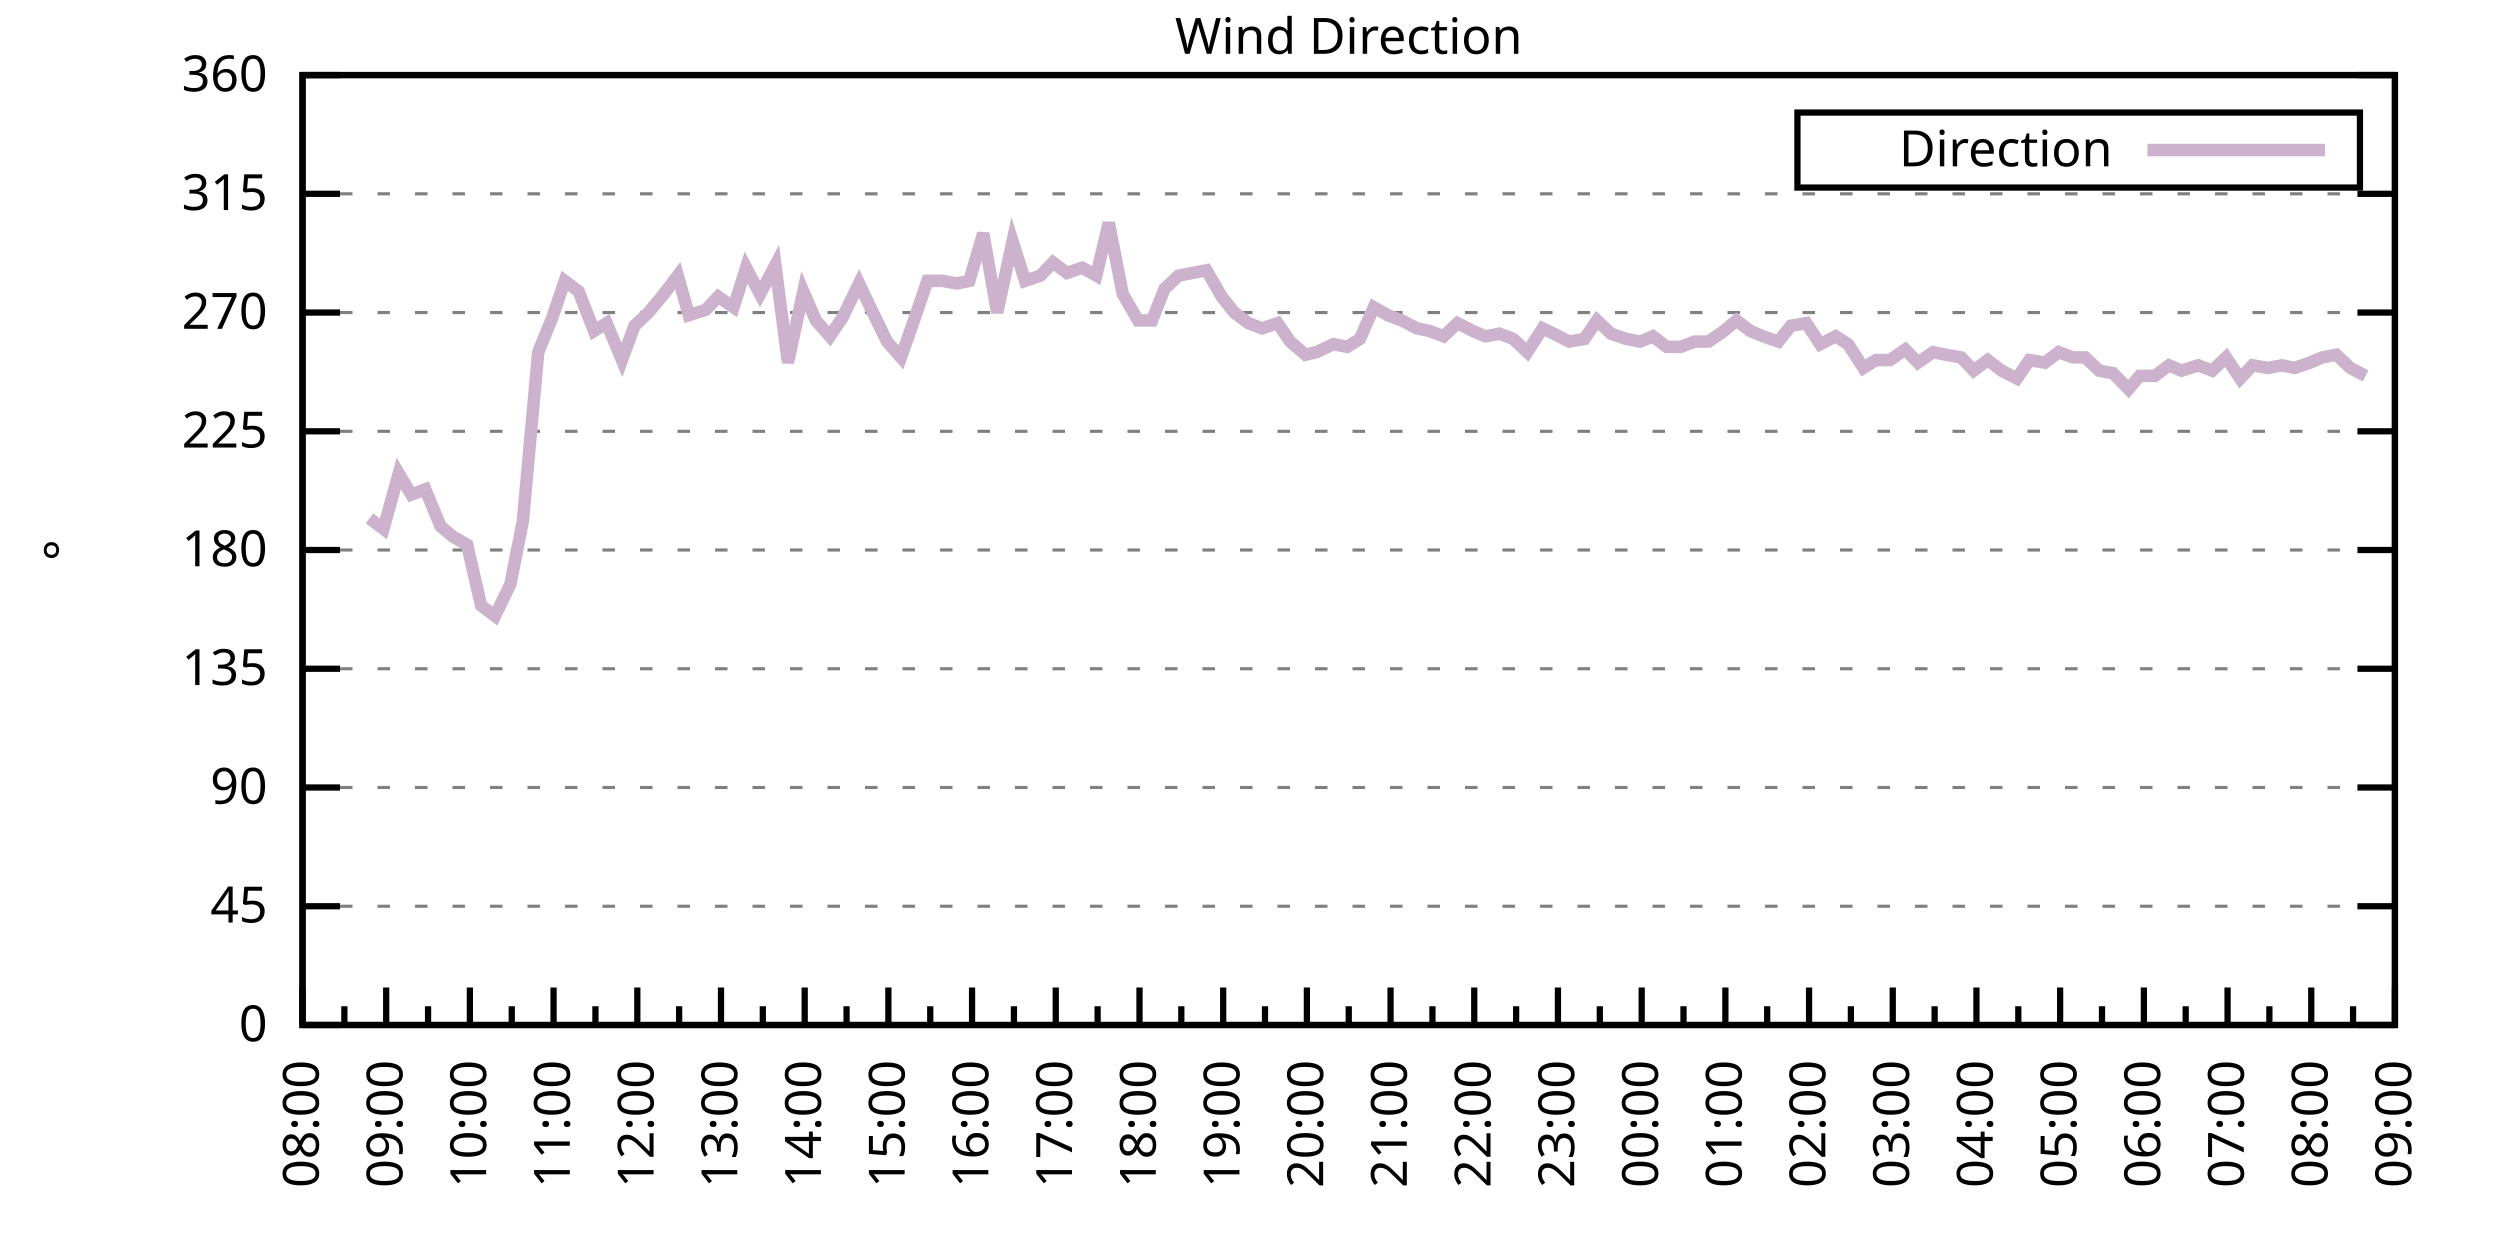
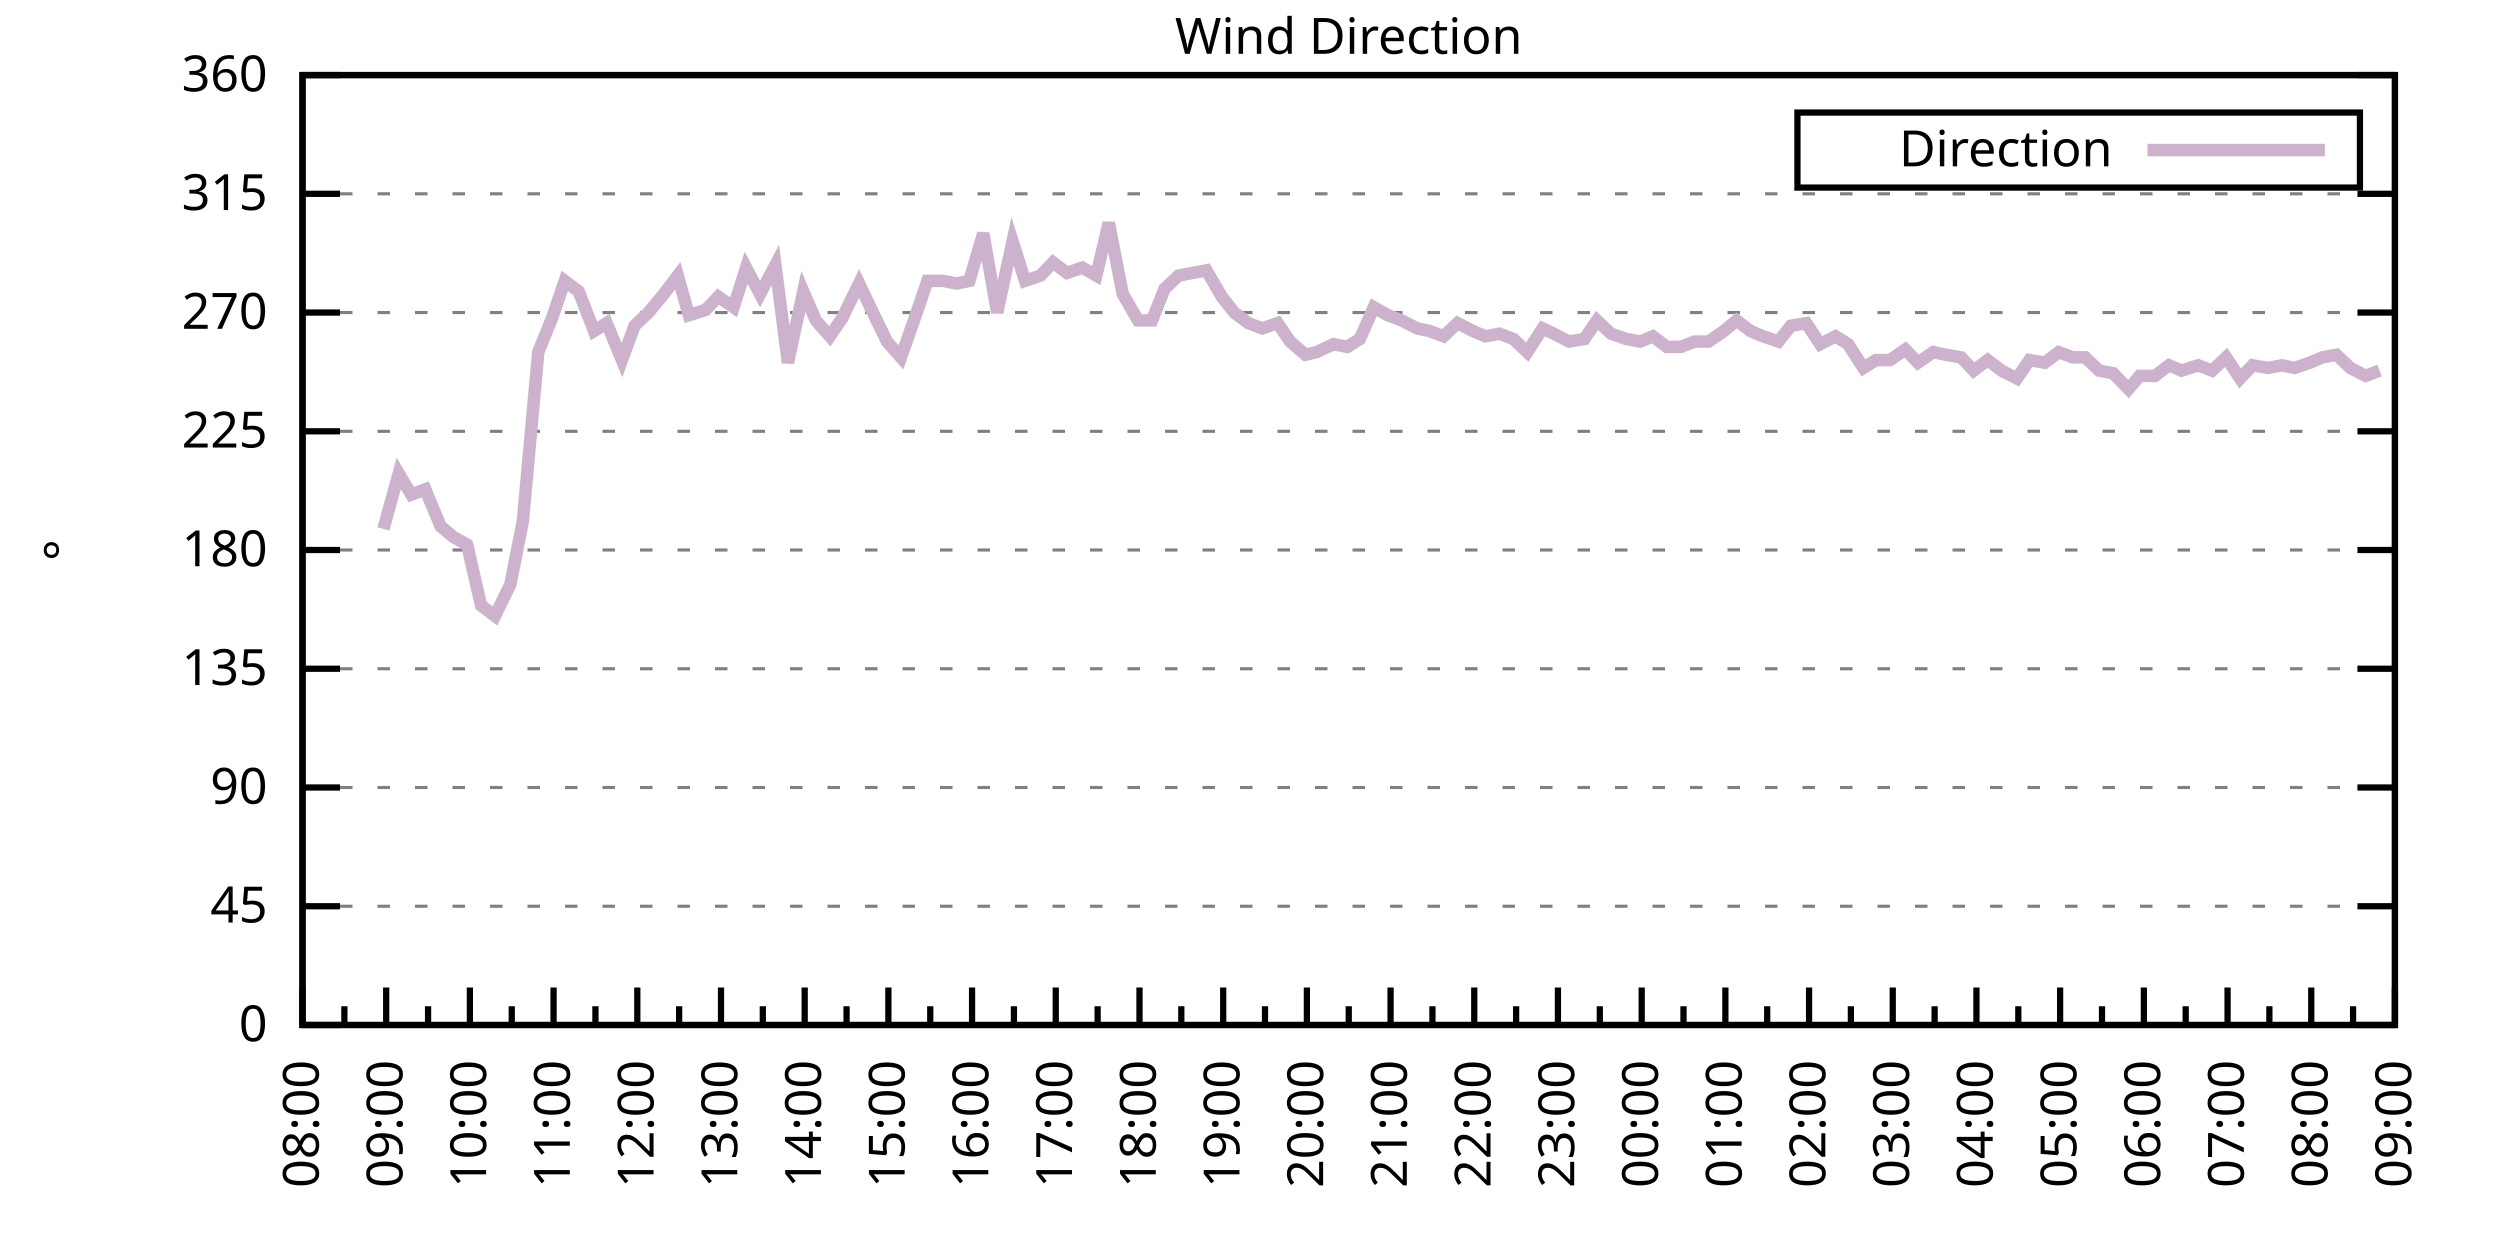
<svg xmlns="http://www.w3.org/2000/svg" xmlns:xlink="http://www.w3.org/1999/xlink" width="400" height="200" viewBox="0 0 400 200">
  <g id="gnuplot_canvas">
    <rect x="0" y="0" width="400" height="200" fill="none" />
    <defs>
      <circle id="gpDot" r="0.5" stroke-width="0.5" stroke="currentColor" />
      <path id="gpPt0" stroke-width="0.333" stroke="currentColor" d="M-1,0 h2 M0,-1 v2" />
      <path id="gpPt1" stroke-width="0.333" stroke="currentColor" d="M-1,-1 L1,1 M1,-1 L-1,1" />
      <path id="gpPt2" stroke-width="0.333" stroke="currentColor" d="M-1,0 L1,0 M0,-1 L0,1 M-1,-1 L1,1 M-1,1 L1,-1" />
      <rect id="gpPt3" stroke-width="0.333" stroke="currentColor" x="-1" y="-1" width="2" height="2" />
      <rect id="gpPt4" stroke-width="0.333" stroke="currentColor" fill="currentColor" x="-1" y="-1" width="2" height="2" />
      <circle id="gpPt5" stroke-width="0.333" stroke="currentColor" cx="0" cy="0" r="1" />
      <use xlink:href="#gpPt5" id="gpPt6" fill="currentColor" stroke="none" />
      <path id="gpPt7" stroke-width="0.333" stroke="currentColor" d="M0,-1.33 L-1.33,0.67 L1.33,0.67 z" />
      <use xlink:href="#gpPt7" id="gpPt8" fill="currentColor" stroke="none" />
      <use xlink:href="#gpPt7" id="gpPt9" stroke="currentColor" transform="rotate(180)" />
      <use xlink:href="#gpPt9" id="gpPt10" fill="currentColor" stroke="none" />
      <use xlink:href="#gpPt3" id="gpPt11" stroke="currentColor" transform="rotate(45)" />
      <use xlink:href="#gpPt11" id="gpPt12" fill="currentColor" stroke="none" />
      <path id="gpPt13" stroke-width="0.333" stroke="currentColor" d="M0,1.330 L1.265,0.411 L0.782,-1.067 L-0.782,-1.076 L-1.265,0.411 z" />
      <use xlink:href="#gpPt13" id="gpPt14" fill="currentColor" stroke="none" />
      <filter id="textbox" filterUnits="objectBoundingBox" x="0" y="0" height="1" width="1">
        <feFlood flood-color="white" flood-opacity="1" result="bgnd" />
        <feComposite in="SourceGraphic" in2="bgnd" operator="atop" />
      </filter>
      <filter id="greybox" filterUnits="objectBoundingBox" x="0" y="0" height="1" width="1">
        <feFlood flood-color="lightgrey" flood-opacity="1" result="grey" />
        <feComposite in="SourceGraphic" in2="grey" operator="atop" />
      </filter>
    </defs>
    <g fill="none" color="white" stroke="currentColor" stroke-width="1.00" stroke-linecap="butt" stroke-linejoin="miter">
</g>
    <g fill="none" color="black" stroke="currentColor" stroke-width="1.00" stroke-linecap="butt" stroke-linejoin="miter">
      <g stroke="none" shape-rendering="crispEdges">
        <polygon fill="rgb(255, 255, 255)" points="48.40,164.00 383.18,164.00 383.18,12.02 48.40,12.02 " />
      </g>
    </g>
    <g fill="none" color="black" stroke="currentColor" stroke-width="1.00" stroke-linecap="butt" stroke-linejoin="miter">
</g>
    <g fill="none" color="black" stroke="black" stroke-width="0.50" stroke-linecap="butt" stroke-linejoin="miter">
</g>
    <g fill="none" color="gray" stroke="currentColor" stroke-width="0.50" stroke-linecap="butt" stroke-linejoin="miter">
      <path stroke="gray" stroke-dasharray="2,4" class="gridline" d="M48.40,164.00 L383.19,164.00  " />
    </g>
    <g fill="none" color="gray" stroke="gray" stroke-width="1.00" stroke-linecap="butt" stroke-linejoin="miter">
</g>
    <g fill="none" color="black" stroke="currentColor" stroke-width="1.00" stroke-linecap="butt" stroke-linejoin="miter">
      <path stroke="black" d="M48.40,164.00 L54.40,164.00 M383.19,164.00 L377.19,164.00  " />
      <g transform="translate(42.80,166.60)" stroke="none" fill="black" font-family="Sans" font-size="8.00" text-anchor="end">
        <text>
          <tspan font-family="Sans"> 0</tspan>
        </text>
      </g>
    </g>
    <g fill="none" color="black" stroke="currentColor" stroke-width="1.00" stroke-linecap="butt" stroke-linejoin="miter">
</g>
    <g fill="none" color="black" stroke="black" stroke-width="0.50" stroke-linecap="butt" stroke-linejoin="miter">
</g>
    <g fill="none" color="gray" stroke="currentColor" stroke-width="0.50" stroke-linecap="butt" stroke-linejoin="miter">
      <path stroke="gray" stroke-dasharray="2,4" class="gridline" d="M48.40,145.00 L383.19,145.00  " />
    </g>
    <g fill="none" color="gray" stroke="gray" stroke-width="1.00" stroke-linecap="butt" stroke-linejoin="miter">
</g>
    <g fill="none" color="black" stroke="currentColor" stroke-width="1.00" stroke-linecap="butt" stroke-linejoin="miter">
      <path stroke="black" d="M48.40,145.00 L54.40,145.00 M383.19,145.00 L377.19,145.00  " />
      <g transform="translate(42.80,147.60)" stroke="none" fill="black" font-family="Sans" font-size="8.00" text-anchor="end">
        <text>
          <tspan font-family="Sans"> 45</tspan>
        </text>
      </g>
    </g>
    <g fill="none" color="black" stroke="currentColor" stroke-width="1.00" stroke-linecap="butt" stroke-linejoin="miter">
</g>
    <g fill="none" color="black" stroke="black" stroke-width="0.50" stroke-linecap="butt" stroke-linejoin="miter">
</g>
    <g fill="none" color="gray" stroke="currentColor" stroke-width="0.50" stroke-linecap="butt" stroke-linejoin="miter">
      <path stroke="gray" stroke-dasharray="2,4" class="gridline" d="M48.40,126.00 L383.19,126.00  " />
    </g>
    <g fill="none" color="gray" stroke="gray" stroke-width="1.00" stroke-linecap="butt" stroke-linejoin="miter">
</g>
    <g fill="none" color="black" stroke="currentColor" stroke-width="1.00" stroke-linecap="butt" stroke-linejoin="miter">
      <path stroke="black" d="M48.40,126.00 L54.40,126.00 M383.19,126.00 L377.19,126.00  " />
      <g transform="translate(42.80,128.60)" stroke="none" fill="black" font-family="Sans" font-size="8.00" text-anchor="end">
        <text>
          <tspan font-family="Sans"> 90</tspan>
        </text>
      </g>
    </g>
    <g fill="none" color="black" stroke="currentColor" stroke-width="1.00" stroke-linecap="butt" stroke-linejoin="miter">
</g>
    <g fill="none" color="black" stroke="black" stroke-width="0.50" stroke-linecap="butt" stroke-linejoin="miter">
</g>
    <g fill="none" color="gray" stroke="currentColor" stroke-width="0.50" stroke-linecap="butt" stroke-linejoin="miter">
      <path stroke="gray" stroke-dasharray="2,4" class="gridline" d="M48.40,107.00 L383.19,107.00  " />
    </g>
    <g fill="none" color="gray" stroke="gray" stroke-width="1.00" stroke-linecap="butt" stroke-linejoin="miter">
</g>
    <g fill="none" color="black" stroke="currentColor" stroke-width="1.00" stroke-linecap="butt" stroke-linejoin="miter">
      <path stroke="black" d="M48.40,107.00 L54.40,107.00 M383.19,107.00 L377.19,107.00  " />
      <g transform="translate(42.80,109.60)" stroke="none" fill="black" font-family="Sans" font-size="8.00" text-anchor="end">
        <text>
          <tspan font-family="Sans"> 135</tspan>
        </text>
      </g>
    </g>
    <g fill="none" color="black" stroke="currentColor" stroke-width="1.00" stroke-linecap="butt" stroke-linejoin="miter">
</g>
    <g fill="none" color="black" stroke="black" stroke-width="0.50" stroke-linecap="butt" stroke-linejoin="miter">
</g>
    <g fill="none" color="gray" stroke="currentColor" stroke-width="0.50" stroke-linecap="butt" stroke-linejoin="miter">
      <path stroke="gray" stroke-dasharray="2,4" class="gridline" d="M48.40,88.00 L383.19,88.00  " />
    </g>
    <g fill="none" color="gray" stroke="gray" stroke-width="1.00" stroke-linecap="butt" stroke-linejoin="miter">
</g>
    <g fill="none" color="black" stroke="currentColor" stroke-width="1.00" stroke-linecap="butt" stroke-linejoin="miter">
      <path stroke="black" d="M48.40,88.00 L54.40,88.00 M383.19,88.00 L377.19,88.00  " />
      <g transform="translate(42.80,90.60)" stroke="none" fill="black" font-family="Sans" font-size="8.00" text-anchor="end">
        <text>
          <tspan font-family="Sans"> 180</tspan>
        </text>
      </g>
    </g>
    <g fill="none" color="black" stroke="currentColor" stroke-width="1.00" stroke-linecap="butt" stroke-linejoin="miter">
</g>
    <g fill="none" color="black" stroke="black" stroke-width="0.50" stroke-linecap="butt" stroke-linejoin="miter">
</g>
    <g fill="none" color="gray" stroke="currentColor" stroke-width="0.50" stroke-linecap="butt" stroke-linejoin="miter">
      <path stroke="gray" stroke-dasharray="2,4" class="gridline" d="M48.40,69.01 L383.19,69.01  " />
    </g>
    <g fill="none" color="gray" stroke="gray" stroke-width="1.00" stroke-linecap="butt" stroke-linejoin="miter">
</g>
    <g fill="none" color="black" stroke="currentColor" stroke-width="1.00" stroke-linecap="butt" stroke-linejoin="miter">
      <path stroke="black" d="M48.40,69.01 L54.40,69.01 M383.19,69.01 L377.19,69.01  " />
      <g transform="translate(42.80,71.61)" stroke="none" fill="black" font-family="Sans" font-size="8.00" text-anchor="end">
        <text>
          <tspan font-family="Sans"> 225</tspan>
        </text>
      </g>
    </g>
    <g fill="none" color="black" stroke="currentColor" stroke-width="1.00" stroke-linecap="butt" stroke-linejoin="miter">
</g>
    <g fill="none" color="black" stroke="black" stroke-width="0.50" stroke-linecap="butt" stroke-linejoin="miter">
</g>
    <g fill="none" color="gray" stroke="currentColor" stroke-width="0.50" stroke-linecap="butt" stroke-linejoin="miter">
      <path stroke="gray" stroke-dasharray="2,4" class="gridline" d="M48.40,50.01 L383.19,50.01  " />
    </g>
    <g fill="none" color="gray" stroke="gray" stroke-width="1.00" stroke-linecap="butt" stroke-linejoin="miter">
</g>
    <g fill="none" color="black" stroke="currentColor" stroke-width="1.00" stroke-linecap="butt" stroke-linejoin="miter">
      <path stroke="black" d="M48.40,50.01 L54.40,50.01 M383.19,50.01 L377.19,50.01  " />
      <g transform="translate(42.80,52.61)" stroke="none" fill="black" font-family="Sans" font-size="8.00" text-anchor="end">
        <text>
          <tspan font-family="Sans"> 270</tspan>
        </text>
      </g>
    </g>
    <g fill="none" color="black" stroke="currentColor" stroke-width="1.00" stroke-linecap="butt" stroke-linejoin="miter">
</g>
    <g fill="none" color="black" stroke="black" stroke-width="0.50" stroke-linecap="butt" stroke-linejoin="miter">
</g>
    <g fill="none" color="gray" stroke="currentColor" stroke-width="0.50" stroke-linecap="butt" stroke-linejoin="miter">
      <path stroke="gray" stroke-dasharray="2,4" class="gridline" d="M48.40,31.01 L383.19,31.01  " />
    </g>
    <g fill="none" color="gray" stroke="gray" stroke-width="1.00" stroke-linecap="butt" stroke-linejoin="miter">
</g>
    <g fill="none" color="black" stroke="currentColor" stroke-width="1.00" stroke-linecap="butt" stroke-linejoin="miter">
      <path stroke="black" d="M48.40,31.01 L54.40,31.01 M383.19,31.01 L377.19,31.01  " />
      <g transform="translate(42.80,33.61)" stroke="none" fill="black" font-family="Sans" font-size="8.00" text-anchor="end">
        <text>
          <tspan font-family="Sans"> 315</tspan>
        </text>
      </g>
    </g>
    <g fill="none" color="black" stroke="currentColor" stroke-width="1.00" stroke-linecap="butt" stroke-linejoin="miter">
</g>
    <g fill="none" color="black" stroke="black" stroke-width="0.50" stroke-linecap="butt" stroke-linejoin="miter">
</g>
    <g fill="none" color="gray" stroke="currentColor" stroke-width="0.50" stroke-linecap="butt" stroke-linejoin="miter">
      <path stroke="gray" stroke-dasharray="2,4" class="gridline" d="M48.40,12.01 L383.19,12.01  " />
    </g>
    <g fill="none" color="gray" stroke="gray" stroke-width="1.00" stroke-linecap="butt" stroke-linejoin="miter">
</g>
    <g fill="none" color="black" stroke="currentColor" stroke-width="1.00" stroke-linecap="butt" stroke-linejoin="miter">
      <path stroke="black" d="M48.40,12.01 L54.40,12.01 M383.19,12.01 L377.19,12.01  " />
      <g transform="translate(42.80,14.61)" stroke="none" fill="black" font-family="Sans" font-size="8.00" text-anchor="end">
        <text>
          <tspan font-family="Sans"> 360</tspan>
        </text>
      </g>
    </g>
    <g fill="none" color="black" stroke="currentColor" stroke-width="1.00" stroke-linecap="butt" stroke-linejoin="miter">
      <path stroke="black" d="M48.40,164.00 L48.40,158.00  " />
      <g transform="translate(51.00,169.60) rotate(270)" stroke="none" fill="black" font-family="Sans" font-size="8.00" text-anchor="end">
        <text>
          <tspan font-family="Sans">08:00</tspan>
        </text>
      </g>
    </g>
    <g fill="none" color="black" stroke="currentColor" stroke-width="1.00" stroke-linecap="butt" stroke-linejoin="miter">
      <path stroke="black" d="M55.10,164.00 L55.10,161.00 M61.79,164.00 L61.79,158.00  " />
      <g transform="translate(64.39,169.60) rotate(270)" stroke="none" fill="black" font-family="Sans" font-size="8.00" text-anchor="end">
        <text>
          <tspan font-family="Sans">09:00</tspan>
        </text>
      </g>
    </g>
    <g fill="none" color="black" stroke="currentColor" stroke-width="1.00" stroke-linecap="butt" stroke-linejoin="miter">
      <path stroke="black" d="M68.49,164.00 L68.49,161.00 M75.18,164.00 L75.18,158.00  " />
      <g transform="translate(77.78,169.60) rotate(270)" stroke="none" fill="black" font-family="Sans" font-size="8.00" text-anchor="end">
        <text>
          <tspan font-family="Sans">10:00</tspan>
        </text>
      </g>
    </g>
    <g fill="none" color="black" stroke="currentColor" stroke-width="1.00" stroke-linecap="butt" stroke-linejoin="miter">
      <path stroke="black" d="M81.88,164.00 L81.88,161.00 M88.57,164.00 L88.57,158.00  " />
      <g transform="translate(91.17,169.60) rotate(270)" stroke="none" fill="black" font-family="Sans" font-size="8.00" text-anchor="end">
        <text>
          <tspan font-family="Sans">11:00</tspan>
        </text>
      </g>
    </g>
    <g fill="none" color="black" stroke="currentColor" stroke-width="1.00" stroke-linecap="butt" stroke-linejoin="miter">
      <path stroke="black" d="M95.27,164.00 L95.27,161.00 M101.97,164.00 L101.97,158.00  " />
      <g transform="translate(104.57,169.60) rotate(270)" stroke="none" fill="black" font-family="Sans" font-size="8.00" text-anchor="end">
        <text>
          <tspan font-family="Sans">12:00</tspan>
        </text>
      </g>
    </g>
    <g fill="none" color="black" stroke="currentColor" stroke-width="1.00" stroke-linecap="butt" stroke-linejoin="miter">
      <path stroke="black" d="M108.66,164.00 L108.66,161.00 M115.36,164.00 L115.36,158.00  " />
      <g transform="translate(117.96,169.60) rotate(270)" stroke="none" fill="black" font-family="Sans" font-size="8.00" text-anchor="end">
        <text>
          <tspan font-family="Sans">13:00</tspan>
        </text>
      </g>
    </g>
    <g fill="none" color="black" stroke="currentColor" stroke-width="1.00" stroke-linecap="butt" stroke-linejoin="miter">
      <path stroke="black" d="M122.05,164.00 L122.05,161.00 M128.75,164.00 L128.75,158.00  " />
      <g transform="translate(131.35,169.60) rotate(270)" stroke="none" fill="black" font-family="Sans" font-size="8.00" text-anchor="end">
        <text>
          <tspan font-family="Sans">14:00</tspan>
        </text>
      </g>
    </g>
    <g fill="none" color="black" stroke="currentColor" stroke-width="1.00" stroke-linecap="butt" stroke-linejoin="miter">
      <path stroke="black" d="M135.45,164.00 L135.45,161.00 M142.14,164.00 L142.14,158.00  " />
      <g transform="translate(144.74,169.60) rotate(270)" stroke="none" fill="black" font-family="Sans" font-size="8.00" text-anchor="end">
        <text>
          <tspan font-family="Sans">15:00</tspan>
        </text>
      </g>
    </g>
    <g fill="none" color="black" stroke="currentColor" stroke-width="1.00" stroke-linecap="butt" stroke-linejoin="miter">
      <path stroke="black" d="M148.84,164.00 L148.84,161.00 M155.53,164.00 L155.53,158.00  " />
      <g transform="translate(158.13,169.60) rotate(270)" stroke="none" fill="black" font-family="Sans" font-size="8.00" text-anchor="end">
        <text>
          <tspan font-family="Sans">16:00</tspan>
        </text>
      </g>
    </g>
    <g fill="none" color="black" stroke="currentColor" stroke-width="1.00" stroke-linecap="butt" stroke-linejoin="miter">
      <path stroke="black" d="M162.23,164.00 L162.23,161.00 M168.92,164.00 L168.92,158.00  " />
      <g transform="translate(171.52,169.60) rotate(270)" stroke="none" fill="black" font-family="Sans" font-size="8.00" text-anchor="end">
        <text>
          <tspan font-family="Sans">17:00</tspan>
        </text>
      </g>
    </g>
    <g fill="none" color="black" stroke="currentColor" stroke-width="1.00" stroke-linecap="butt" stroke-linejoin="miter">
      <path stroke="black" d="M175.62,164.00 L175.62,161.00 M182.32,164.00 L182.32,158.00  " />
      <g transform="translate(184.92,169.60) rotate(270)" stroke="none" fill="black" font-family="Sans" font-size="8.00" text-anchor="end">
        <text>
          <tspan font-family="Sans">18:00</tspan>
        </text>
      </g>
    </g>
    <g fill="none" color="black" stroke="currentColor" stroke-width="1.00" stroke-linecap="butt" stroke-linejoin="miter">
      <path stroke="black" d="M189.01,164.00 L189.01,161.00 M195.71,164.00 L195.71,158.00  " />
      <g transform="translate(198.31,169.60) rotate(270)" stroke="none" fill="black" font-family="Sans" font-size="8.00" text-anchor="end">
        <text>
          <tspan font-family="Sans">19:00</tspan>
        </text>
      </g>
    </g>
    <g fill="none" color="black" stroke="currentColor" stroke-width="1.00" stroke-linecap="butt" stroke-linejoin="miter">
      <path stroke="black" d="M202.40,164.00 L202.40,161.00 M209.10,164.00 L209.10,158.00  " />
      <g transform="translate(211.70,169.60) rotate(270)" stroke="none" fill="black" font-family="Sans" font-size="8.00" text-anchor="end">
        <text>
          <tspan font-family="Sans">20:00</tspan>
        </text>
      </g>
    </g>
    <g fill="none" color="black" stroke="currentColor" stroke-width="1.00" stroke-linecap="butt" stroke-linejoin="miter">
      <path stroke="black" d="M215.80,164.00 L215.80,161.00 M222.49,164.00 L222.49,158.00  " />
      <g transform="translate(225.09,169.60) rotate(270)" stroke="none" fill="black" font-family="Sans" font-size="8.00" text-anchor="end">
        <text>
          <tspan font-family="Sans">21:00</tspan>
        </text>
      </g>
    </g>
    <g fill="none" color="black" stroke="currentColor" stroke-width="1.00" stroke-linecap="butt" stroke-linejoin="miter">
      <path stroke="black" d="M229.19,164.00 L229.19,161.00 M235.88,164.00 L235.88,158.00  " />
      <g transform="translate(238.48,169.60) rotate(270)" stroke="none" fill="black" font-family="Sans" font-size="8.00" text-anchor="end">
        <text>
          <tspan font-family="Sans">22:00</tspan>
        </text>
      </g>
    </g>
    <g fill="none" color="black" stroke="currentColor" stroke-width="1.00" stroke-linecap="butt" stroke-linejoin="miter">
      <path stroke="black" d="M242.58,164.00 L242.58,161.00 M249.27,164.00 L249.27,158.00  " />
      <g transform="translate(251.87,169.60) rotate(270)" stroke="none" fill="black" font-family="Sans" font-size="8.00" text-anchor="end">
        <text>
          <tspan font-family="Sans">23:00</tspan>
        </text>
      </g>
    </g>
    <g fill="none" color="black" stroke="currentColor" stroke-width="1.00" stroke-linecap="butt" stroke-linejoin="miter">
      <path stroke="black" d="M255.97,164.00 L255.97,161.00 M262.67,164.00 L262.67,158.00  " />
      <g transform="translate(265.27,169.60) rotate(270)" stroke="none" fill="black" font-family="Sans" font-size="8.00" text-anchor="end">
        <text>
          <tspan font-family="Sans">00:00</tspan>
        </text>
      </g>
    </g>
    <g fill="none" color="black" stroke="currentColor" stroke-width="1.00" stroke-linecap="butt" stroke-linejoin="miter">
      <path stroke="black" d="M269.36,164.00 L269.36,161.00 M276.06,164.00 L276.06,158.00  " />
      <g transform="translate(278.66,169.60) rotate(270)" stroke="none" fill="black" font-family="Sans" font-size="8.00" text-anchor="end">
        <text>
          <tspan font-family="Sans">01:00</tspan>
        </text>
      </g>
    </g>
    <g fill="none" color="black" stroke="currentColor" stroke-width="1.00" stroke-linecap="butt" stroke-linejoin="miter">
      <path stroke="black" d="M282.75,164.00 L282.75,161.00 M289.45,164.00 L289.45,158.00  " />
      <g transform="translate(292.05,169.60) rotate(270)" stroke="none" fill="black" font-family="Sans" font-size="8.00" text-anchor="end">
        <text>
          <tspan font-family="Sans">02:00</tspan>
        </text>
      </g>
    </g>
    <g fill="none" color="black" stroke="currentColor" stroke-width="1.00" stroke-linecap="butt" stroke-linejoin="miter">
      <path stroke="black" d="M296.14,164.00 L296.14,161.00 M302.84,164.00 L302.84,158.00  " />
      <g transform="translate(305.44,169.60) rotate(270)" stroke="none" fill="black" font-family="Sans" font-size="8.00" text-anchor="end">
        <text>
          <tspan font-family="Sans">03:00</tspan>
        </text>
      </g>
    </g>
    <g fill="none" color="black" stroke="currentColor" stroke-width="1.00" stroke-linecap="butt" stroke-linejoin="miter">
      <path stroke="black" d="M309.54,164.00 L309.54,161.00 M316.23,164.00 L316.23,158.00  " />
      <g transform="translate(318.83,169.60) rotate(270)" stroke="none" fill="black" font-family="Sans" font-size="8.00" text-anchor="end">
        <text>
          <tspan font-family="Sans">04:00</tspan>
        </text>
      </g>
    </g>
    <g fill="none" color="black" stroke="currentColor" stroke-width="1.00" stroke-linecap="butt" stroke-linejoin="miter">
      <path stroke="black" d="M322.93,164.00 L322.93,161.00 M329.62,164.00 L329.62,158.00  " />
      <g transform="translate(332.22,169.60) rotate(270)" stroke="none" fill="black" font-family="Sans" font-size="8.00" text-anchor="end">
        <text>
          <tspan font-family="Sans">05:00</tspan>
        </text>
      </g>
    </g>
    <g fill="none" color="black" stroke="currentColor" stroke-width="1.00" stroke-linecap="butt" stroke-linejoin="miter">
      <path stroke="black" d="M336.32,164.00 L336.32,161.00 M343.02,164.00 L343.02,158.00  " />
      <g transform="translate(345.62,169.60) rotate(270)" stroke="none" fill="black" font-family="Sans" font-size="8.00" text-anchor="end">
        <text>
          <tspan font-family="Sans">06:00</tspan>
        </text>
      </g>
    </g>
    <g fill="none" color="black" stroke="currentColor" stroke-width="1.00" stroke-linecap="butt" stroke-linejoin="miter">
      <path stroke="black" d="M349.71,164.00 L349.71,161.00 M356.41,164.00 L356.41,158.00  " />
      <g transform="translate(359.01,169.60) rotate(270)" stroke="none" fill="black" font-family="Sans" font-size="8.00" text-anchor="end">
        <text>
          <tspan font-family="Sans">07:00</tspan>
        </text>
      </g>
    </g>
    <g fill="none" color="black" stroke="currentColor" stroke-width="1.00" stroke-linecap="butt" stroke-linejoin="miter">
      <path stroke="black" d="M363.10,164.00 L363.10,161.00 M369.80,164.00 L369.80,158.00  " />
      <g transform="translate(372.40,169.60) rotate(270)" stroke="none" fill="black" font-family="Sans" font-size="8.00" text-anchor="end">
        <text>
          <tspan font-family="Sans">08:00</tspan>
        </text>
      </g>
    </g>
    <g fill="none" color="black" stroke="currentColor" stroke-width="1.00" stroke-linecap="butt" stroke-linejoin="miter">
      <path stroke="black" d="M376.49,164.00 L376.49,161.00 M383.19,164.00 L383.19,158.00  " />
      <g transform="translate(385.79,169.60) rotate(270)" stroke="none" fill="black" font-family="Sans" font-size="8.00" text-anchor="end">
        <text>
          <tspan font-family="Sans">09:00</tspan>
        </text>
      </g>
    </g>
    <g fill="none" color="black" stroke="currentColor" stroke-width="1.00" stroke-linecap="butt" stroke-linejoin="miter">
</g>
    <g fill="none" color="black" stroke="currentColor" stroke-width="1.00" stroke-linecap="butt" stroke-linejoin="miter">
      <path stroke="black" d="M48.40,12.01 L48.40,164.00 L383.19,164.00 L383.19,12.01 L48.40,12.01 Z  " />
    </g>
    <g fill="none" color="black" stroke="currentColor" stroke-width="1.00" stroke-linecap="butt" stroke-linejoin="miter">
      <g transform="translate(12.80,88.01) rotate(270)" stroke="none" fill="black" font-family="Sans" font-size="8.00" text-anchor="middle">
        <text>
          <tspan font-family="Sans">°</tspan>
        </text>
      </g>
    </g>
    <g fill="none" color="black" stroke="currentColor" stroke-width="1.00" stroke-linecap="butt" stroke-linejoin="miter">
</g>
    <g fill="none" color="black" stroke="currentColor" stroke-width="1.00" stroke-linecap="butt" stroke-linejoin="miter">
      <path stroke="black" d="M287.59,30.01 L287.59,18.01 L377.59,18.01 L377.59,30.01 L287.59,30.01 Z  " />
    </g>
    <g id="Wind_direction_plot_1">
      <g fill="none" color="white" stroke="black" stroke-width="2.00" stroke-linecap="butt" stroke-linejoin="miter">
</g>
      <g fill="none" color="black" stroke="currentColor" stroke-width="2.00" stroke-linecap="butt" stroke-linejoin="miter">
        <g transform="translate(337.99,26.61)" stroke="none" fill="black" font-family="Sans" font-size="8.00" text-anchor="end">
          <text>
            <tspan font-family="Sans">Direction</tspan>
          </text>
        </g>
      </g>
      <g fill="none" color="black" stroke="currentColor" stroke-width="2.00" stroke-linecap="butt" stroke-linejoin="miter">
-         <path stroke="rgb(204, 178, 204)" d="M343.59,24.01 L371.99,24.01 M59.11,82.94 L61.35,84.63 L63.80,75.76 L65.81,79.14 L68.04,78.29 L70.50,84.21   L72.50,85.89 L74.74,87.16 L76.97,96.87 L79.20,98.56 L81.66,93.49 L83.66,83.36 L86.12,56.34 L88.35,50.85   L90.36,44.94 L92.59,46.63 L95.05,52.96 L97.06,51.70 L99.51,57.61 L101.52,52.12 L103.75,50.01 L106.21,47.05   L108.44,44.10 L110.22,50.43 L112.90,49.59 L114.91,47.47 L117.37,49.16 L119.38,42.83 L121.61,47.05 L124.06,42.41   L126.07,58.03 L128.53,46.63 L130.54,51.27 L132.77,53.81 L134.78,50.85 L137.45,45.36 L139.46,49.59 L141.92,54.65   L144.15,57.18 L146.38,50.85 L148.39,44.94 L150.85,44.94 L153.08,45.36 L155.09,44.94 L157.32,37.34 L159.55,50.01   L162.01,38.61 L164.01,44.94 L166.47,44.10 L168.48,41.99 L170.71,43.67 L173.17,42.83 L175.40,44.10 L177.41,35.65   L179.64,47.05 L182.09,51.27 L184.32,51.27 L186.33,46.21 L188.57,44.10 L190.80,43.67 L193.03,43.25 L195.48,47.47   L197.49,50.01 L199.73,51.70 L201.96,52.54 L204.41,51.70 L206.42,54.65 L208.88,56.76 L210.66,56.34 L213.34,55.07   L215.57,55.50 L217.58,54.23 L219.81,49.16 L222.04,50.43 L224.28,51.27 L226.73,52.54 L228.74,52.96 L230.97,53.81   L233.20,51.70 L235.66,52.96 L237.67,53.81 L239.90,53.39 L242.13,54.23 L244.36,56.34 L246.82,52.54 L248.60,53.39   L251.06,54.65 L253.51,54.23 L255.52,51.27 L257.76,53.39 L260.21,54.23 L262.44,54.65 L264.45,53.81 L266.68,55.50   L268.92,55.50 L271.15,54.65 L273.38,54.65 L275.83,52.96 L277.84,51.27 L280.07,52.96 L282.08,53.81 L284.54,54.65   L286.55,52.12 L289.00,51.70 L291.23,55.07 L293.69,53.81 L295.70,55.07 L298.15,58.87 L300.16,57.61 L302.39,57.61   L304.85,55.92 L306.86,58.03 L309.31,56.34 L311.32,56.76 L313.78,57.18 L315.79,59.30 L318.02,57.61 L320.25,59.30   L322.70,60.56 L324.71,57.61 L327.17,58.03 L329.40,56.34 L331.63,57.18 L333.64,57.18 L335.87,59.30 L338.10,59.72   L340.56,62.25 L342.35,60.14 L344.80,60.14 L347.03,58.45 L349.04,59.30 L351.72,58.45 L353.95,59.30 L356.18,57.18   L358.42,60.56 L360.42,58.45 L362.88,58.87 L365.11,58.45 L367.12,58.87 L369.58,58.03 L371.58,57.18 L373.82,56.76   L376.05,58.87 L378.50,60.14  " />
+         <path stroke="rgb(204, 178, 204)" d="M343.59,24.01 L371.99,24.01 M61.35,84.63 L63.80,75.76 L65.81,79.14 L68.04,78.29 L70.50,84.21 L72.50,85.89   L74.74,87.16 L76.97,96.87 L79.20,98.56 L81.66,93.49 L83.66,83.36 L86.12,56.34 L88.35,50.85 L90.36,44.94   L92.59,46.63 L95.05,52.96 L97.06,51.70 L99.51,57.61 L101.52,52.12 L103.75,50.01 L106.21,47.05 L108.44,44.10   L110.22,50.43 L112.90,49.59 L114.91,47.47 L117.37,49.16 L119.38,42.83 L121.61,47.05 L124.06,42.41 L126.07,58.03   L128.53,46.63 L130.54,51.27 L132.77,53.81 L134.78,50.85 L137.45,45.36 L139.46,49.59 L141.92,54.65 L144.15,57.18   L146.38,50.85 L148.39,44.94 L150.85,44.94 L153.08,45.36 L155.09,44.94 L157.32,37.34 L159.55,50.01 L162.01,38.61   L164.01,44.94 L166.47,44.10 L168.48,41.99 L170.71,43.67 L173.17,42.83 L175.40,44.10 L177.41,35.65 L179.64,47.05   L182.09,51.27 L184.32,51.27 L186.33,46.21 L188.57,44.10 L190.80,43.67 L193.03,43.25 L195.48,47.47 L197.49,50.01   L199.73,51.70 L201.96,52.54 L204.41,51.70 L206.42,54.65 L208.88,56.76 L210.66,56.34 L213.34,55.07 L215.57,55.50   L217.58,54.23 L219.81,49.16 L222.04,50.43 L224.28,51.27 L226.73,52.54 L228.74,52.96 L230.97,53.81 L233.20,51.70   L235.66,52.96 L237.67,53.81 L239.90,53.39 L242.13,54.23 L244.36,56.34 L246.82,52.54 L248.60,53.39 L251.06,54.65   L253.51,54.23 L255.52,51.27 L257.76,53.39 L260.21,54.23 L262.44,54.65 L264.45,53.81 L266.68,55.50 L268.92,55.50   L271.15,54.65 L273.38,54.65 L275.83,52.96 L277.84,51.27 L280.07,52.96 L282.08,53.81 L284.54,54.65 L286.55,52.12   L289.00,51.70 L291.23,55.07 L293.69,53.81 L295.70,55.07 L298.15,58.87 L300.16,57.61 L302.39,57.61 L304.85,55.92   L306.86,58.03 L309.31,56.34 L311.32,56.76 L313.78,57.18 L315.79,59.30 L318.02,57.61 L320.25,59.30 L322.70,60.56   L324.71,57.61 L327.17,58.03 L329.40,56.34 L331.63,57.18 L333.64,57.18 L335.87,59.30 L338.10,59.72 L340.56,62.25   L342.35,60.14 L344.80,60.14 L347.03,58.45 L349.04,59.30 L351.72,58.45 L353.95,59.30 L356.18,57.18 L358.42,60.56   L360.42,58.45 L362.88,58.87 L365.11,58.45 L367.12,58.87 L369.58,58.03 L371.58,57.18 L373.82,56.76 L376.05,58.87   L378.50,60.14 L380.73,59.30  " />
      </g>
    </g>
    <g fill="none" color="black" stroke="currentColor" stroke-width="2.00" stroke-linecap="butt" stroke-linejoin="miter">
</g>
    <g fill="none" color="black" stroke="black" stroke-width="1.00" stroke-linecap="butt" stroke-linejoin="miter">
</g>
    <g fill="none" color="black" stroke="currentColor" stroke-width="1.00" stroke-linecap="butt" stroke-linejoin="miter">
      <path stroke="black" d="M48.40,12.01 L48.40,164.00 L383.19,164.00 L383.19,12.01 L48.40,12.01 Z  " />
    </g>
    <g fill="none" color="black" stroke="currentColor" stroke-width="1.00" stroke-linecap="butt" stroke-linejoin="miter">
      <g transform="translate(215.79,8.61)" stroke="none" fill="black" font-family="Sans" font-size="8.00" text-anchor="middle">
        <text>
          <tspan font-family="Sans">Wind Direction</tspan>
        </text>
      </g>
    </g>
    <g fill="none" color="black" stroke="currentColor" stroke-width="1.00" stroke-linecap="butt" stroke-linejoin="miter">
</g>
  </g>
</svg>
